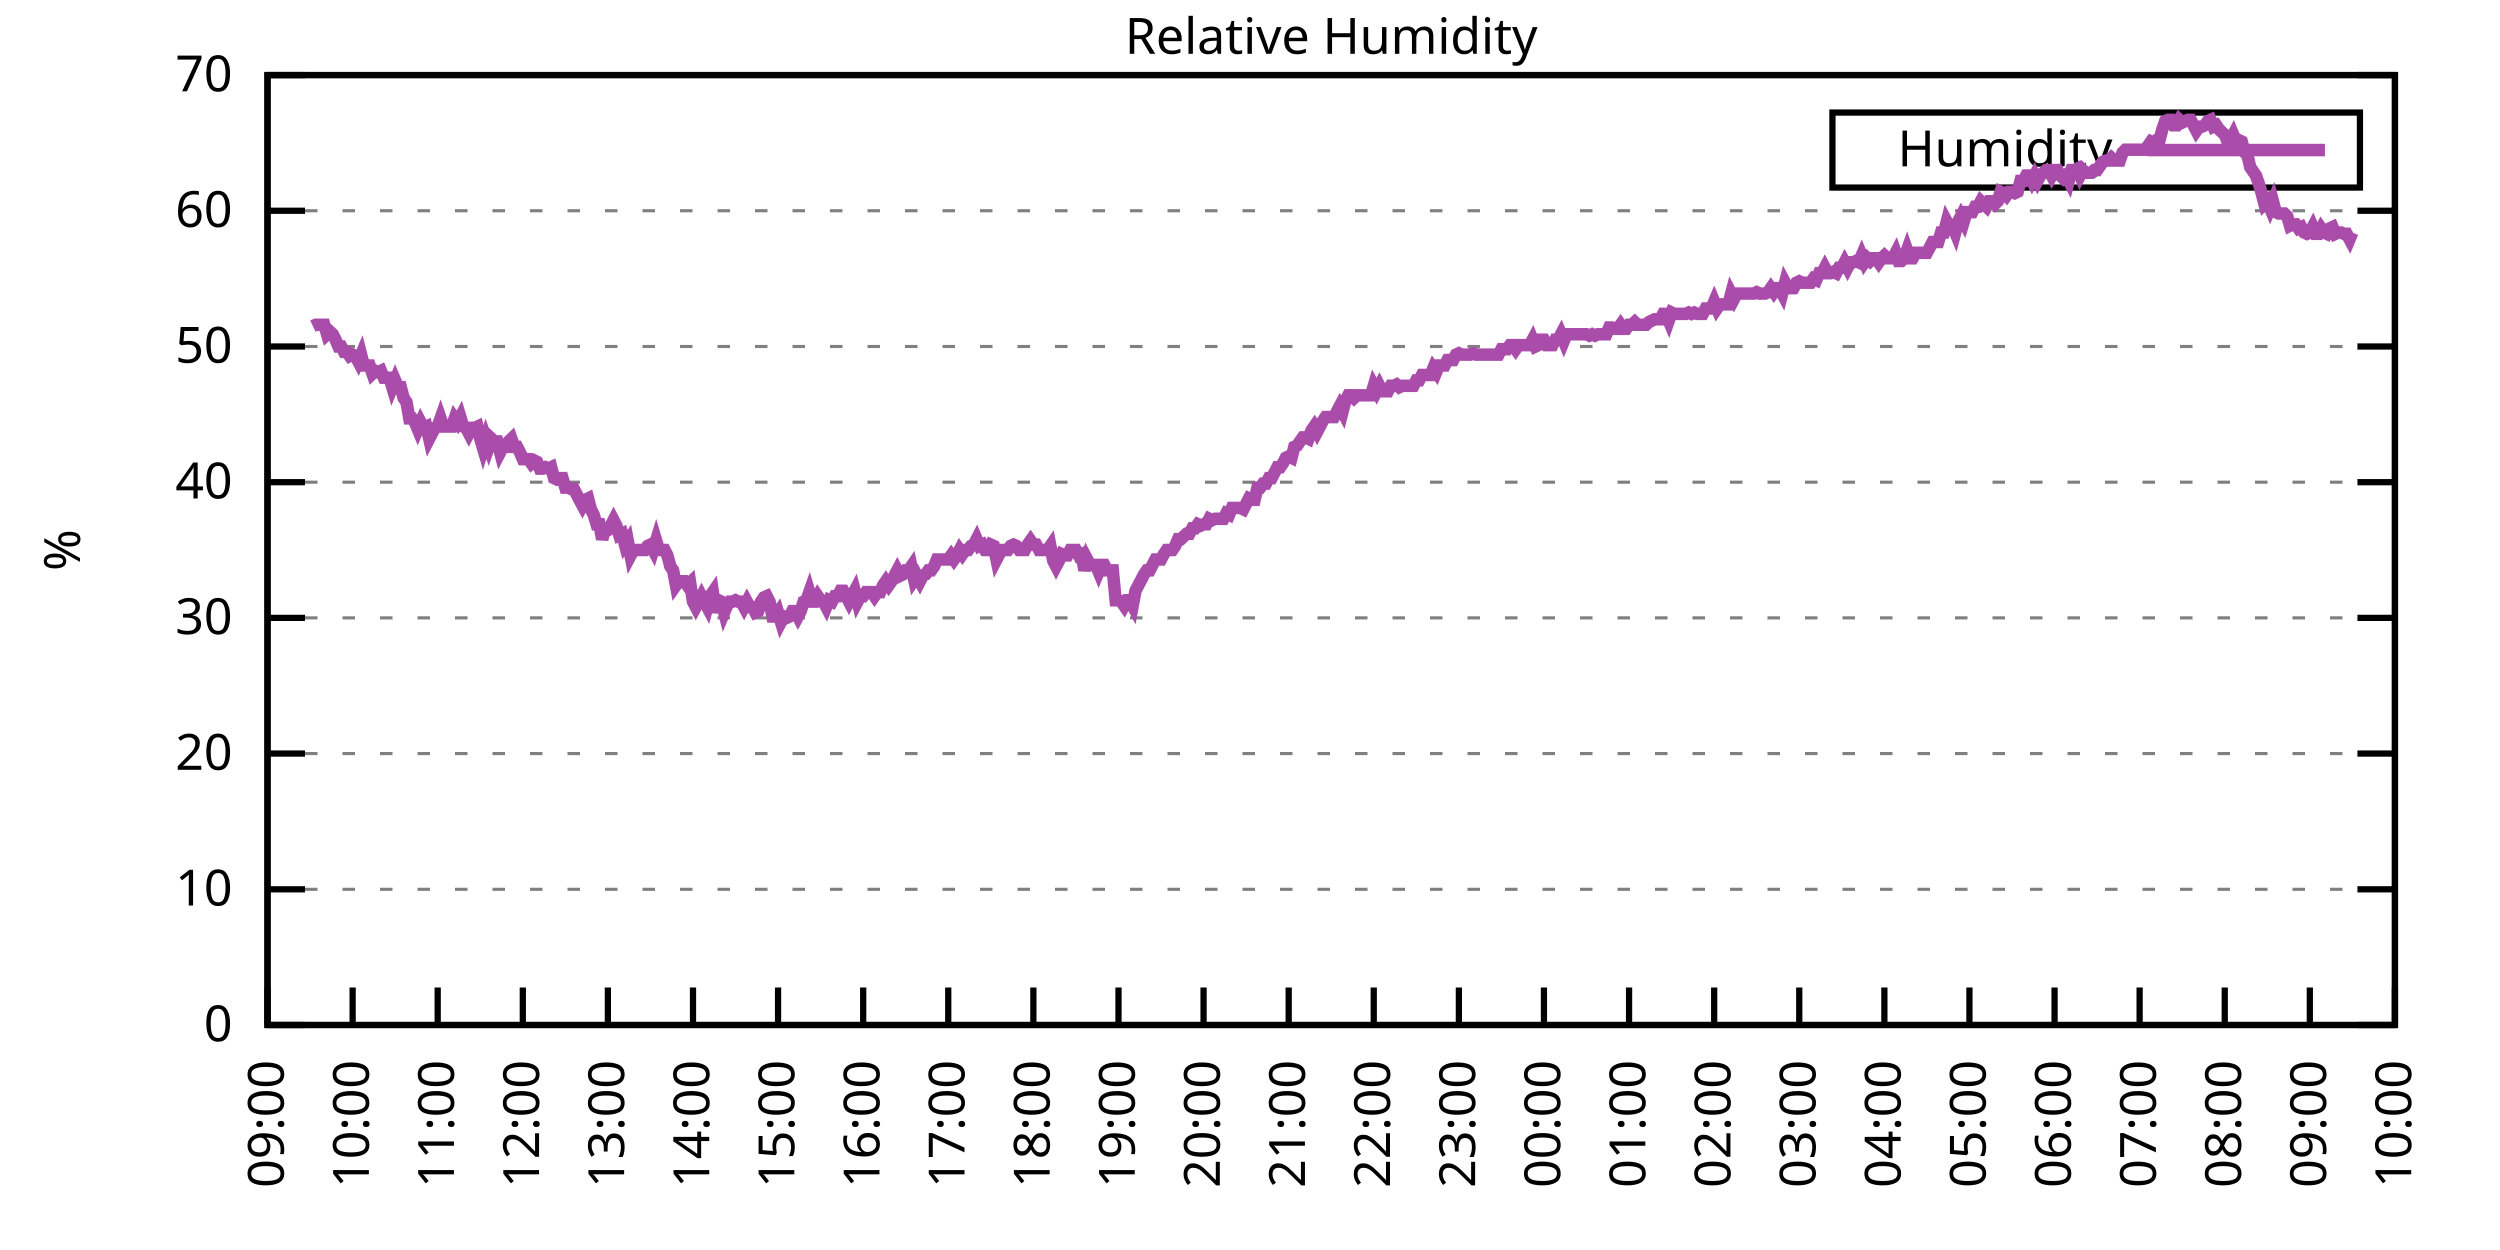
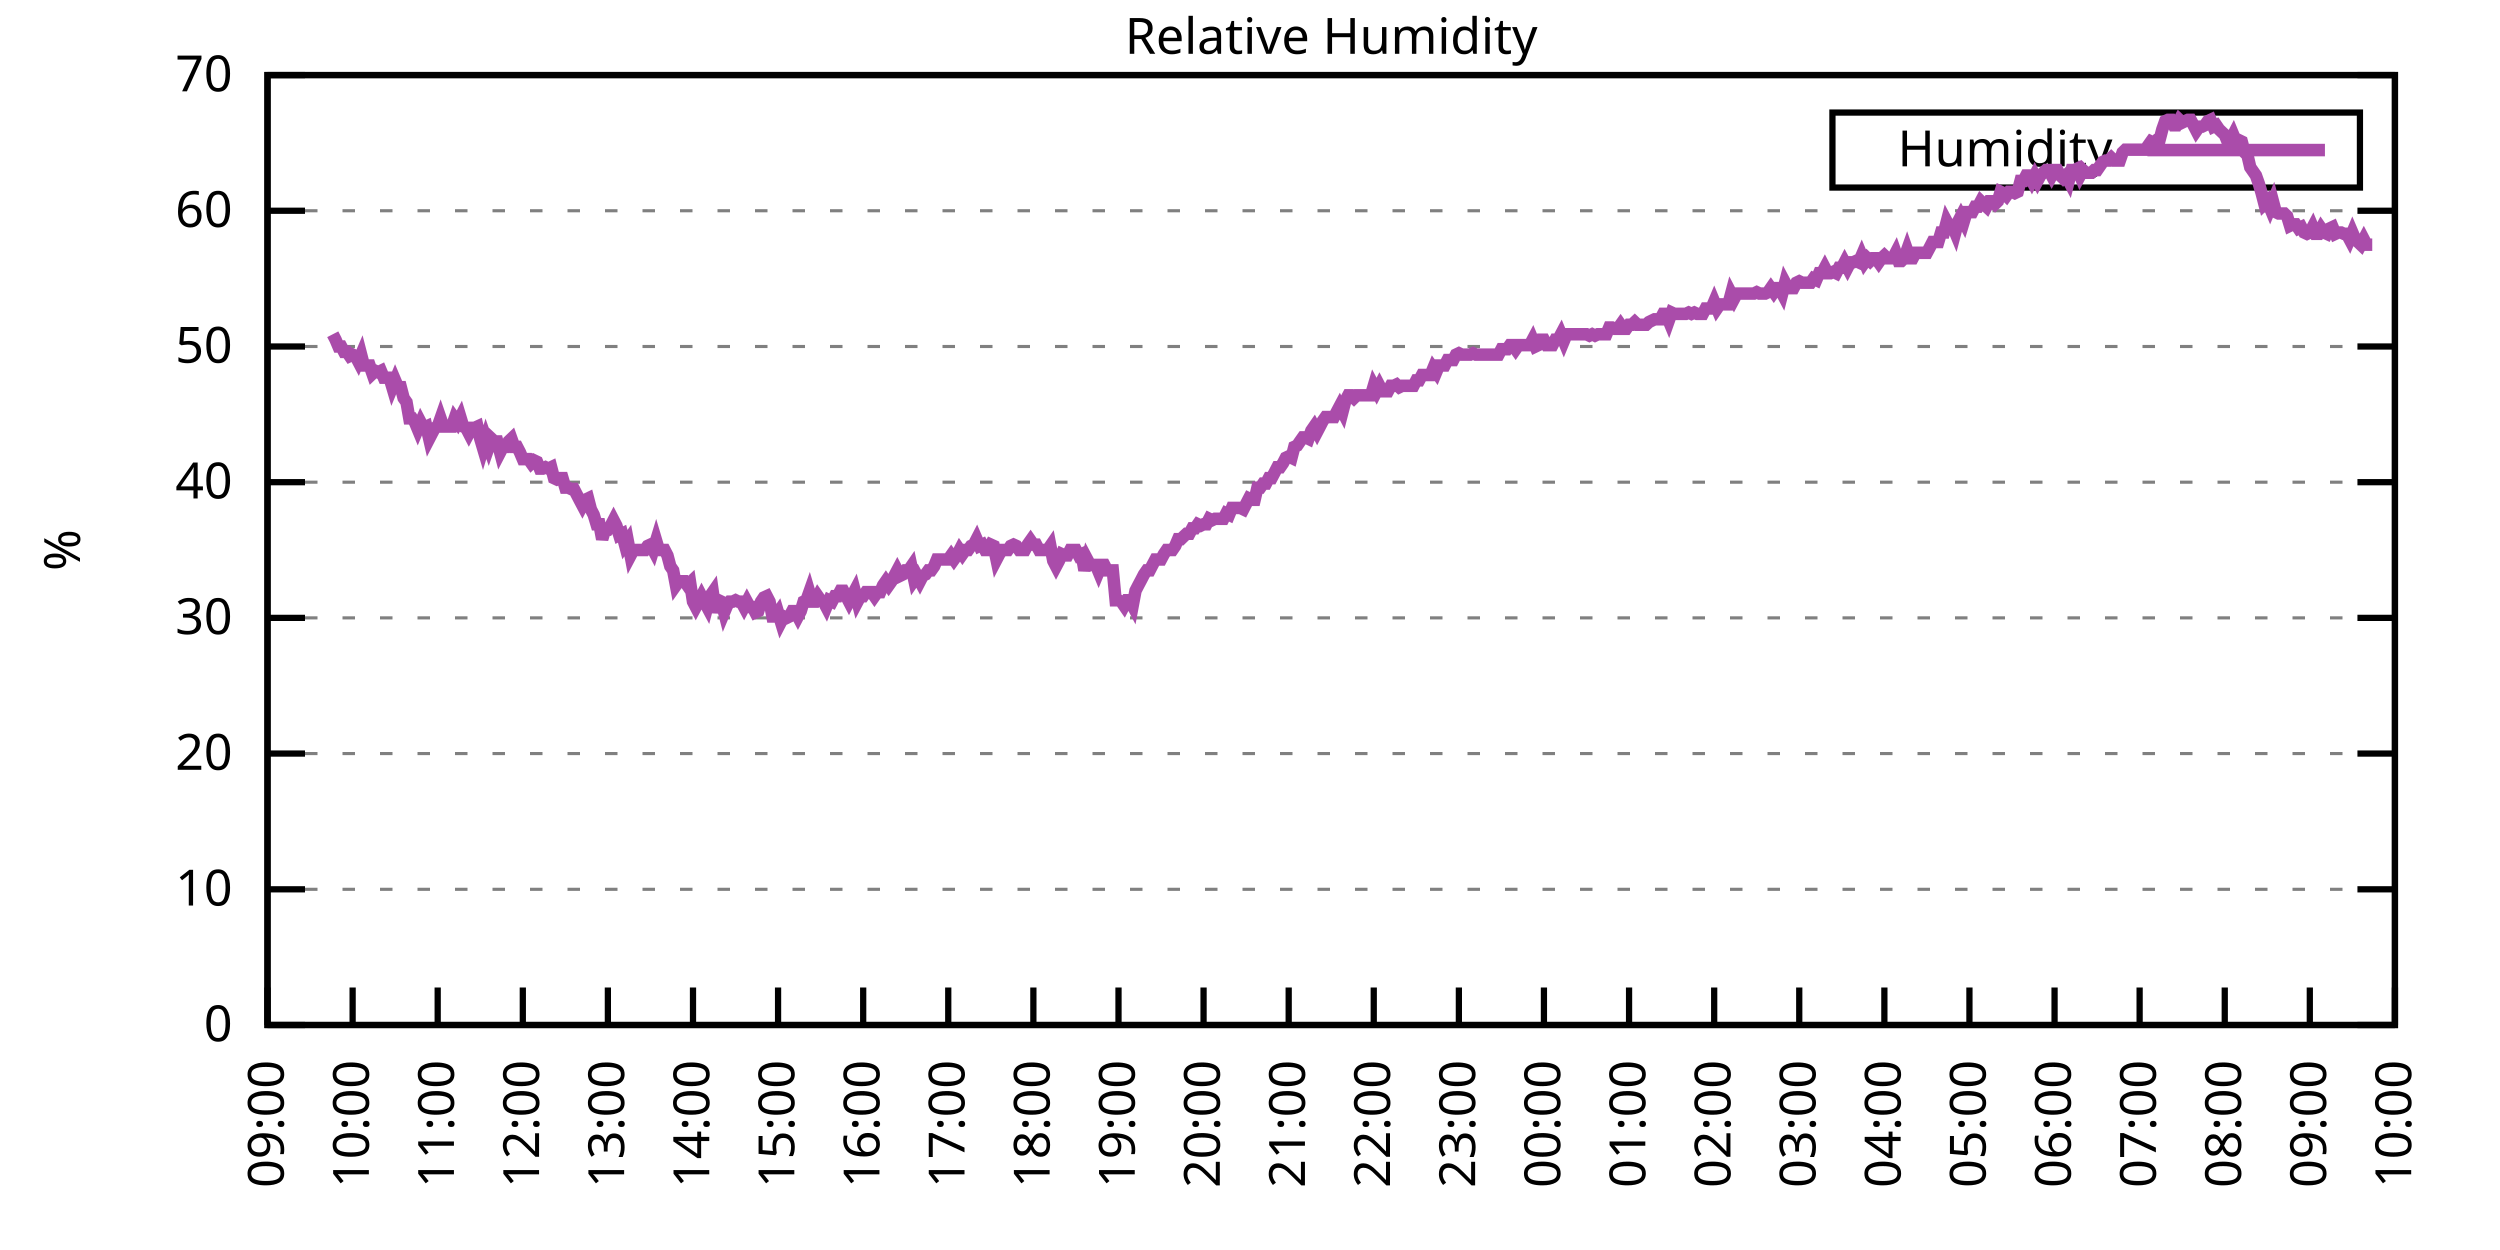
<svg xmlns="http://www.w3.org/2000/svg" xmlns:xlink="http://www.w3.org/1999/xlink" width="400" height="200" viewBox="0 0 400 200">
  <g id="gnuplot_canvas">
    <rect x="0" y="0" width="400" height="200" fill="none" />
    <defs>
      <circle id="gpDot" r="0.5" stroke-width="0.5" stroke="currentColor" />
      <path id="gpPt0" stroke-width="0.333" stroke="currentColor" d="M-1,0 h2 M0,-1 v2" />
      <path id="gpPt1" stroke-width="0.333" stroke="currentColor" d="M-1,-1 L1,1 M1,-1 L-1,1" />
      <path id="gpPt2" stroke-width="0.333" stroke="currentColor" d="M-1,0 L1,0 M0,-1 L0,1 M-1,-1 L1,1 M-1,1 L1,-1" />
      <rect id="gpPt3" stroke-width="0.333" stroke="currentColor" x="-1" y="-1" width="2" height="2" />
      <rect id="gpPt4" stroke-width="0.333" stroke="currentColor" fill="currentColor" x="-1" y="-1" width="2" height="2" />
      <circle id="gpPt5" stroke-width="0.333" stroke="currentColor" cx="0" cy="0" r="1" />
      <use xlink:href="#gpPt5" id="gpPt6" fill="currentColor" stroke="none" />
      <path id="gpPt7" stroke-width="0.333" stroke="currentColor" d="M0,-1.33 L-1.33,0.67 L1.33,0.67 z" />
      <use xlink:href="#gpPt7" id="gpPt8" fill="currentColor" stroke="none" />
      <use xlink:href="#gpPt7" id="gpPt9" stroke="currentColor" transform="rotate(180)" />
      <use xlink:href="#gpPt9" id="gpPt10" fill="currentColor" stroke="none" />
      <use xlink:href="#gpPt3" id="gpPt11" stroke="currentColor" transform="rotate(45)" />
      <use xlink:href="#gpPt11" id="gpPt12" fill="currentColor" stroke="none" />
      <path id="gpPt13" stroke-width="0.333" stroke="currentColor" d="M0,1.330 L1.265,0.411 L0.782,-1.067 L-0.782,-1.076 L-1.265,0.411 z" />
      <use xlink:href="#gpPt13" id="gpPt14" fill="currentColor" stroke="none" />
      <filter id="textbox" filterUnits="objectBoundingBox" x="0" y="0" height="1" width="1">
        <feFlood flood-color="white" flood-opacity="1" result="bgnd" />
        <feComposite in="SourceGraphic" in2="bgnd" operator="atop" />
      </filter>
      <filter id="greybox" filterUnits="objectBoundingBox" x="0" y="0" height="1" width="1">
        <feFlood flood-color="lightgrey" flood-opacity="1" result="grey" />
        <feComposite in="SourceGraphic" in2="grey" operator="atop" />
      </filter>
    </defs>
    <g fill="none" color="white" stroke="currentColor" stroke-width="1.00" stroke-linecap="butt" stroke-linejoin="miter">
</g>
    <g fill="none" color="black" stroke="currentColor" stroke-width="1.00" stroke-linecap="butt" stroke-linejoin="miter">
      <g stroke="none" shape-rendering="crispEdges">
        <polygon fill="rgb(255, 255, 255)" points="42.80,164.00 383.18,164.00 383.18,12.02 42.80,12.02 " />
      </g>
    </g>
    <g fill="none" color="black" stroke="currentColor" stroke-width="1.00" stroke-linecap="butt" stroke-linejoin="miter">
</g>
    <g fill="none" color="black" stroke="black" stroke-width="0.50" stroke-linecap="butt" stroke-linejoin="miter">
</g>
    <g fill="none" color="gray" stroke="currentColor" stroke-width="0.50" stroke-linecap="butt" stroke-linejoin="miter">
      <path stroke="gray" stroke-dasharray="2,4" class="gridline" d="M42.80,164.00 L383.19,164.00  " />
    </g>
    <g fill="none" color="gray" stroke="gray" stroke-width="1.00" stroke-linecap="butt" stroke-linejoin="miter">
</g>
    <g fill="none" color="black" stroke="currentColor" stroke-width="1.00" stroke-linecap="butt" stroke-linejoin="miter">
      <path stroke="black" d="M42.80,164.00 L48.80,164.00 M383.19,164.00 L377.19,164.00  " />
      <g transform="translate(37.20,166.60)" stroke="none" fill="black" font-family="Sans" font-size="8.00" text-anchor="end">
        <text>
          <tspan font-family="Sans"> 0</tspan>
        </text>
      </g>
    </g>
    <g fill="none" color="black" stroke="currentColor" stroke-width="1.00" stroke-linecap="butt" stroke-linejoin="miter">
</g>
    <g fill="none" color="black" stroke="black" stroke-width="0.50" stroke-linecap="butt" stroke-linejoin="miter">
</g>
    <g fill="none" color="gray" stroke="currentColor" stroke-width="0.50" stroke-linecap="butt" stroke-linejoin="miter">
      <path stroke="gray" stroke-dasharray="2,4" class="gridline" d="M42.80,142.29 L383.19,142.29  " />
    </g>
    <g fill="none" color="gray" stroke="gray" stroke-width="1.00" stroke-linecap="butt" stroke-linejoin="miter">
</g>
    <g fill="none" color="black" stroke="currentColor" stroke-width="1.00" stroke-linecap="butt" stroke-linejoin="miter">
      <path stroke="black" d="M42.80,142.29 L48.80,142.29 M383.19,142.29 L377.19,142.29  " />
      <g transform="translate(37.20,144.89)" stroke="none" fill="black" font-family="Sans" font-size="8.00" text-anchor="end">
        <text>
          <tspan font-family="Sans"> 10</tspan>
        </text>
      </g>
    </g>
    <g fill="none" color="black" stroke="currentColor" stroke-width="1.00" stroke-linecap="butt" stroke-linejoin="miter">
</g>
    <g fill="none" color="black" stroke="black" stroke-width="0.50" stroke-linecap="butt" stroke-linejoin="miter">
</g>
    <g fill="none" color="gray" stroke="currentColor" stroke-width="0.50" stroke-linecap="butt" stroke-linejoin="miter">
      <path stroke="gray" stroke-dasharray="2,4" class="gridline" d="M42.80,120.57 L383.19,120.57  " />
    </g>
    <g fill="none" color="gray" stroke="gray" stroke-width="1.00" stroke-linecap="butt" stroke-linejoin="miter">
</g>
    <g fill="none" color="black" stroke="currentColor" stroke-width="1.00" stroke-linecap="butt" stroke-linejoin="miter">
      <path stroke="black" d="M42.80,120.57 L48.80,120.57 M383.19,120.57 L377.19,120.57  " />
      <g transform="translate(37.20,123.17)" stroke="none" fill="black" font-family="Sans" font-size="8.00" text-anchor="end">
        <text>
          <tspan font-family="Sans"> 20</tspan>
        </text>
      </g>
    </g>
    <g fill="none" color="black" stroke="currentColor" stroke-width="1.00" stroke-linecap="butt" stroke-linejoin="miter">
</g>
    <g fill="none" color="black" stroke="black" stroke-width="0.50" stroke-linecap="butt" stroke-linejoin="miter">
</g>
    <g fill="none" color="gray" stroke="currentColor" stroke-width="0.50" stroke-linecap="butt" stroke-linejoin="miter">
      <path stroke="gray" stroke-dasharray="2,4" class="gridline" d="M42.80,98.86 L383.19,98.86  " />
    </g>
    <g fill="none" color="gray" stroke="gray" stroke-width="1.00" stroke-linecap="butt" stroke-linejoin="miter">
</g>
    <g fill="none" color="black" stroke="currentColor" stroke-width="1.00" stroke-linecap="butt" stroke-linejoin="miter">
      <path stroke="black" d="M42.80,98.86 L48.80,98.86 M383.19,98.86 L377.19,98.86  " />
      <g transform="translate(37.20,101.46)" stroke="none" fill="black" font-family="Sans" font-size="8.00" text-anchor="end">
        <text>
          <tspan font-family="Sans"> 30</tspan>
        </text>
      </g>
    </g>
    <g fill="none" color="black" stroke="currentColor" stroke-width="1.00" stroke-linecap="butt" stroke-linejoin="miter">
</g>
    <g fill="none" color="black" stroke="black" stroke-width="0.50" stroke-linecap="butt" stroke-linejoin="miter">
</g>
    <g fill="none" color="gray" stroke="currentColor" stroke-width="0.50" stroke-linecap="butt" stroke-linejoin="miter">
      <path stroke="gray" stroke-dasharray="2,4" class="gridline" d="M42.80,77.15 L383.19,77.15  " />
    </g>
    <g fill="none" color="gray" stroke="gray" stroke-width="1.00" stroke-linecap="butt" stroke-linejoin="miter">
</g>
    <g fill="none" color="black" stroke="currentColor" stroke-width="1.00" stroke-linecap="butt" stroke-linejoin="miter">
      <path stroke="black" d="M42.80,77.15 L48.80,77.15 M383.19,77.15 L377.19,77.15  " />
      <g transform="translate(37.20,79.75)" stroke="none" fill="black" font-family="Sans" font-size="8.00" text-anchor="end">
        <text>
          <tspan font-family="Sans"> 40</tspan>
        </text>
      </g>
    </g>
    <g fill="none" color="black" stroke="currentColor" stroke-width="1.00" stroke-linecap="butt" stroke-linejoin="miter">
</g>
    <g fill="none" color="black" stroke="black" stroke-width="0.50" stroke-linecap="butt" stroke-linejoin="miter">
</g>
    <g fill="none" color="gray" stroke="currentColor" stroke-width="0.50" stroke-linecap="butt" stroke-linejoin="miter">
      <path stroke="gray" stroke-dasharray="2,4" class="gridline" d="M42.80,55.44 L383.19,55.44  " />
    </g>
    <g fill="none" color="gray" stroke="gray" stroke-width="1.00" stroke-linecap="butt" stroke-linejoin="miter">
</g>
    <g fill="none" color="black" stroke="currentColor" stroke-width="1.00" stroke-linecap="butt" stroke-linejoin="miter">
      <path stroke="black" d="M42.80,55.44 L48.80,55.44 M383.19,55.44 L377.19,55.44  " />
      <g transform="translate(37.20,58.04)" stroke="none" fill="black" font-family="Sans" font-size="8.00" text-anchor="end">
        <text>
          <tspan font-family="Sans"> 50</tspan>
        </text>
      </g>
    </g>
    <g fill="none" color="black" stroke="currentColor" stroke-width="1.00" stroke-linecap="butt" stroke-linejoin="miter">
</g>
    <g fill="none" color="black" stroke="black" stroke-width="0.50" stroke-linecap="butt" stroke-linejoin="miter">
</g>
    <g fill="none" color="gray" stroke="currentColor" stroke-width="0.50" stroke-linecap="butt" stroke-linejoin="miter">
      <path stroke="gray" stroke-dasharray="2,4" class="gridline" d="M42.80,33.72 L383.19,33.72  " />
    </g>
    <g fill="none" color="gray" stroke="gray" stroke-width="1.00" stroke-linecap="butt" stroke-linejoin="miter">
</g>
    <g fill="none" color="black" stroke="currentColor" stroke-width="1.00" stroke-linecap="butt" stroke-linejoin="miter">
      <path stroke="black" d="M42.80,33.72 L48.80,33.72 M383.19,33.72 L377.19,33.72  " />
      <g transform="translate(37.20,36.32)" stroke="none" fill="black" font-family="Sans" font-size="8.00" text-anchor="end">
        <text>
          <tspan font-family="Sans"> 60</tspan>
        </text>
      </g>
    </g>
    <g fill="none" color="black" stroke="currentColor" stroke-width="1.00" stroke-linecap="butt" stroke-linejoin="miter">
</g>
    <g fill="none" color="black" stroke="black" stroke-width="0.50" stroke-linecap="butt" stroke-linejoin="miter">
</g>
    <g fill="none" color="gray" stroke="currentColor" stroke-width="0.50" stroke-linecap="butt" stroke-linejoin="miter">
      <path stroke="gray" stroke-dasharray="2,4" class="gridline" d="M42.80,12.01 L383.19,12.01  " />
    </g>
    <g fill="none" color="gray" stroke="gray" stroke-width="1.00" stroke-linecap="butt" stroke-linejoin="miter">
</g>
    <g fill="none" color="black" stroke="currentColor" stroke-width="1.00" stroke-linecap="butt" stroke-linejoin="miter">
      <path stroke="black" d="M42.80,12.01 L48.80,12.01 M383.19,12.01 L377.19,12.01  " />
      <g transform="translate(37.20,14.61)" stroke="none" fill="black" font-family="Sans" font-size="8.00" text-anchor="end">
        <text>
          <tspan font-family="Sans"> 70</tspan>
        </text>
      </g>
    </g>
    <g fill="none" color="black" stroke="currentColor" stroke-width="1.00" stroke-linecap="butt" stroke-linejoin="miter">
      <path stroke="black" d="M42.80,164.00 L42.80,158.00  " />
      <g transform="translate(45.40,169.60) rotate(270.00)" stroke="none" fill="black" font-family="Sans" font-size="8.00" text-anchor="end">
        <text>
          <tspan font-family="Sans">09:00</tspan>
        </text>
      </g>
    </g>
    <g fill="none" color="black" stroke="currentColor" stroke-width="1.00" stroke-linecap="butt" stroke-linejoin="miter">
      <path stroke="black" d="M56.42,164.00 L56.42,158.00  " />
      <g transform="translate(59.02,169.60) rotate(270.00)" stroke="none" fill="black" font-family="Sans" font-size="8.00" text-anchor="end">
        <text>
          <tspan font-family="Sans">10:00</tspan>
        </text>
      </g>
    </g>
    <g fill="none" color="black" stroke="currentColor" stroke-width="1.00" stroke-linecap="butt" stroke-linejoin="miter">
      <path stroke="black" d="M70.03,164.00 L70.03,158.00  " />
      <g transform="translate(72.63,169.60) rotate(270.00)" stroke="none" fill="black" font-family="Sans" font-size="8.00" text-anchor="end">
        <text>
          <tspan font-family="Sans">11:00</tspan>
        </text>
      </g>
    </g>
    <g fill="none" color="black" stroke="currentColor" stroke-width="1.00" stroke-linecap="butt" stroke-linejoin="miter">
      <path stroke="black" d="M83.65,164.00 L83.65,158.00  " />
      <g transform="translate(86.25,169.60) rotate(270.00)" stroke="none" fill="black" font-family="Sans" font-size="8.00" text-anchor="end">
        <text>
          <tspan font-family="Sans">12:00</tspan>
        </text>
      </g>
    </g>
    <g fill="none" color="black" stroke="currentColor" stroke-width="1.00" stroke-linecap="butt" stroke-linejoin="miter">
      <path stroke="black" d="M97.26,164.00 L97.26,158.00  " />
      <g transform="translate(99.86,169.60) rotate(270.00)" stroke="none" fill="black" font-family="Sans" font-size="8.00" text-anchor="end">
        <text>
          <tspan font-family="Sans">13:00</tspan>
        </text>
      </g>
    </g>
    <g fill="none" color="black" stroke="currentColor" stroke-width="1.00" stroke-linecap="butt" stroke-linejoin="miter">
      <path stroke="black" d="M110.88,164.00 L110.88,158.00  " />
      <g transform="translate(113.48,169.60) rotate(270.00)" stroke="none" fill="black" font-family="Sans" font-size="8.00" text-anchor="end">
        <text>
          <tspan font-family="Sans">14:00</tspan>
        </text>
      </g>
    </g>
    <g fill="none" color="black" stroke="currentColor" stroke-width="1.00" stroke-linecap="butt" stroke-linejoin="miter">
      <path stroke="black" d="M124.49,164.00 L124.49,158.00  " />
      <g transform="translate(127.09,169.60) rotate(270.00)" stroke="none" fill="black" font-family="Sans" font-size="8.00" text-anchor="end">
        <text>
          <tspan font-family="Sans">15:00</tspan>
        </text>
      </g>
    </g>
    <g fill="none" color="black" stroke="currentColor" stroke-width="1.00" stroke-linecap="butt" stroke-linejoin="miter">
      <path stroke="black" d="M138.11,164.00 L138.11,158.00  " />
      <g transform="translate(140.71,169.60) rotate(270.00)" stroke="none" fill="black" font-family="Sans" font-size="8.00" text-anchor="end">
        <text>
          <tspan font-family="Sans">16:00</tspan>
        </text>
      </g>
    </g>
    <g fill="none" color="black" stroke="currentColor" stroke-width="1.00" stroke-linecap="butt" stroke-linejoin="miter">
      <path stroke="black" d="M151.72,164.00 L151.72,158.00  " />
      <g transform="translate(154.32,169.60) rotate(270.00)" stroke="none" fill="black" font-family="Sans" font-size="8.00" text-anchor="end">
        <text>
          <tspan font-family="Sans">17:00</tspan>
        </text>
      </g>
    </g>
    <g fill="none" color="black" stroke="currentColor" stroke-width="1.00" stroke-linecap="butt" stroke-linejoin="miter">
      <path stroke="black" d="M165.34,164.00 L165.34,158.00  " />
      <g transform="translate(167.94,169.60) rotate(270.00)" stroke="none" fill="black" font-family="Sans" font-size="8.00" text-anchor="end">
        <text>
          <tspan font-family="Sans">18:00</tspan>
        </text>
      </g>
    </g>
    <g fill="none" color="black" stroke="currentColor" stroke-width="1.00" stroke-linecap="butt" stroke-linejoin="miter">
      <path stroke="black" d="M178.96,164.00 L178.96,158.00  " />
      <g transform="translate(181.56,169.60) rotate(270.00)" stroke="none" fill="black" font-family="Sans" font-size="8.00" text-anchor="end">
        <text>
          <tspan font-family="Sans">19:00</tspan>
        </text>
      </g>
    </g>
    <g fill="none" color="black" stroke="currentColor" stroke-width="1.00" stroke-linecap="butt" stroke-linejoin="miter">
      <path stroke="black" d="M192.57,164.00 L192.57,158.00  " />
      <g transform="translate(195.17,169.60) rotate(270.00)" stroke="none" fill="black" font-family="Sans" font-size="8.00" text-anchor="end">
        <text>
          <tspan font-family="Sans">20:00</tspan>
        </text>
      </g>
    </g>
    <g fill="none" color="black" stroke="currentColor" stroke-width="1.00" stroke-linecap="butt" stroke-linejoin="miter">
      <path stroke="black" d="M206.19,164.00 L206.19,158.00  " />
      <g transform="translate(208.79,169.60) rotate(270.00)" stroke="none" fill="black" font-family="Sans" font-size="8.00" text-anchor="end">
        <text>
          <tspan font-family="Sans">21:00</tspan>
        </text>
      </g>
    </g>
    <g fill="none" color="black" stroke="currentColor" stroke-width="1.00" stroke-linecap="butt" stroke-linejoin="miter">
      <path stroke="black" d="M219.80,164.00 L219.80,158.00  " />
      <g transform="translate(222.40,169.60) rotate(270.00)" stroke="none" fill="black" font-family="Sans" font-size="8.00" text-anchor="end">
        <text>
          <tspan font-family="Sans">22:00</tspan>
        </text>
      </g>
    </g>
    <g fill="none" color="black" stroke="currentColor" stroke-width="1.00" stroke-linecap="butt" stroke-linejoin="miter">
      <path stroke="black" d="M233.42,164.00 L233.42,158.00  " />
      <g transform="translate(236.02,169.60) rotate(270.00)" stroke="none" fill="black" font-family="Sans" font-size="8.00" text-anchor="end">
        <text>
          <tspan font-family="Sans">23:00</tspan>
        </text>
      </g>
    </g>
    <g fill="none" color="black" stroke="currentColor" stroke-width="1.00" stroke-linecap="butt" stroke-linejoin="miter">
      <path stroke="black" d="M247.03,164.00 L247.03,158.00  " />
      <g transform="translate(249.63,169.60) rotate(270.00)" stroke="none" fill="black" font-family="Sans" font-size="8.00" text-anchor="end">
        <text>
          <tspan font-family="Sans">00:00</tspan>
        </text>
      </g>
    </g>
    <g fill="none" color="black" stroke="currentColor" stroke-width="1.00" stroke-linecap="butt" stroke-linejoin="miter">
      <path stroke="black" d="M260.65,164.00 L260.65,158.00  " />
      <g transform="translate(263.25,169.60) rotate(270.00)" stroke="none" fill="black" font-family="Sans" font-size="8.00" text-anchor="end">
        <text>
          <tspan font-family="Sans">01:00</tspan>
        </text>
      </g>
    </g>
    <g fill="none" color="black" stroke="currentColor" stroke-width="1.00" stroke-linecap="butt" stroke-linejoin="miter">
      <path stroke="black" d="M274.27,164.00 L274.27,158.00  " />
      <g transform="translate(276.87,169.60) rotate(270.00)" stroke="none" fill="black" font-family="Sans" font-size="8.00" text-anchor="end">
        <text>
          <tspan font-family="Sans">02:00</tspan>
        </text>
      </g>
    </g>
    <g fill="none" color="black" stroke="currentColor" stroke-width="1.00" stroke-linecap="butt" stroke-linejoin="miter">
      <path stroke="black" d="M287.88,164.00 L287.88,158.00  " />
      <g transform="translate(290.48,169.60) rotate(270.00)" stroke="none" fill="black" font-family="Sans" font-size="8.00" text-anchor="end">
        <text>
          <tspan font-family="Sans">03:00</tspan>
        </text>
      </g>
    </g>
    <g fill="none" color="black" stroke="currentColor" stroke-width="1.00" stroke-linecap="butt" stroke-linejoin="miter">
      <path stroke="black" d="M301.50,164.00 L301.50,158.00  " />
      <g transform="translate(304.10,169.60) rotate(270.00)" stroke="none" fill="black" font-family="Sans" font-size="8.00" text-anchor="end">
        <text>
          <tspan font-family="Sans">04:00</tspan>
        </text>
      </g>
    </g>
    <g fill="none" color="black" stroke="currentColor" stroke-width="1.00" stroke-linecap="butt" stroke-linejoin="miter">
      <path stroke="black" d="M315.11,164.00 L315.11,158.00  " />
      <g transform="translate(317.71,169.60) rotate(270.00)" stroke="none" fill="black" font-family="Sans" font-size="8.00" text-anchor="end">
        <text>
          <tspan font-family="Sans">05:00</tspan>
        </text>
      </g>
    </g>
    <g fill="none" color="black" stroke="currentColor" stroke-width="1.00" stroke-linecap="butt" stroke-linejoin="miter">
      <path stroke="black" d="M328.73,164.00 L328.73,158.00  " />
      <g transform="translate(331.33,169.60) rotate(270.00)" stroke="none" fill="black" font-family="Sans" font-size="8.00" text-anchor="end">
        <text>
          <tspan font-family="Sans">06:00</tspan>
        </text>
      </g>
    </g>
    <g fill="none" color="black" stroke="currentColor" stroke-width="1.00" stroke-linecap="butt" stroke-linejoin="miter">
      <path stroke="black" d="M342.34,164.00 L342.34,158.00  " />
      <g transform="translate(344.94,169.60) rotate(270.00)" stroke="none" fill="black" font-family="Sans" font-size="8.00" text-anchor="end">
        <text>
          <tspan font-family="Sans">07:00</tspan>
        </text>
      </g>
    </g>
    <g fill="none" color="black" stroke="currentColor" stroke-width="1.00" stroke-linecap="butt" stroke-linejoin="miter">
      <path stroke="black" d="M355.96,164.00 L355.96,158.00  " />
      <g transform="translate(358.56,169.60) rotate(270.00)" stroke="none" fill="black" font-family="Sans" font-size="8.00" text-anchor="end">
        <text>
          <tspan font-family="Sans">08:00</tspan>
        </text>
      </g>
    </g>
    <g fill="none" color="black" stroke="currentColor" stroke-width="1.00" stroke-linecap="butt" stroke-linejoin="miter">
      <path stroke="black" d="M369.57,164.00 L369.57,158.00  " />
      <g transform="translate(372.17,169.60) rotate(270.00)" stroke="none" fill="black" font-family="Sans" font-size="8.00" text-anchor="end">
        <text>
          <tspan font-family="Sans">09:00</tspan>
        </text>
      </g>
    </g>
    <g fill="none" color="black" stroke="currentColor" stroke-width="1.00" stroke-linecap="butt" stroke-linejoin="miter">
      <path stroke="black" d="M383.19,164.00 L383.19,158.00  " />
      <g transform="translate(385.79,169.60) rotate(270.00)" stroke="none" fill="black" font-family="Sans" font-size="8.00" text-anchor="end">
        <text>
          <tspan font-family="Sans">10:00</tspan>
        </text>
      </g>
    </g>
    <g fill="none" color="black" stroke="currentColor" stroke-width="1.00" stroke-linecap="butt" stroke-linejoin="miter">
</g>
    <g fill="none" color="black" stroke="currentColor" stroke-width="1.00" stroke-linecap="butt" stroke-linejoin="miter">
      <path stroke="black" d="M42.80,12.01 L42.80,164.00 L383.19,164.00 L383.19,12.01 L42.80,12.01 Z  " />
    </g>
    <g fill="none" color="black" stroke="currentColor" stroke-width="1.00" stroke-linecap="butt" stroke-linejoin="miter">
</g>
    <g fill="none" color="black" stroke="currentColor" stroke-width="1.00" stroke-linecap="butt" stroke-linejoin="miter">
      <path stroke="black" d="M293.19,30.01 L293.19,18.01 L377.59,18.01 L377.59,30.01 L293.19,30.01 Z  " />
    </g>
    <g id="Relative_Humidity_plot_1">
      <g fill="none" color="white" stroke="black" stroke-width="2.00" stroke-linecap="butt" stroke-linejoin="miter">
</g>
      <g fill="none" color="black" stroke="currentColor" stroke-width="2.00" stroke-linecap="butt" stroke-linejoin="miter">
        <g transform="translate(337.99,26.61)" stroke="none" fill="black" font-family="Sans" font-size="8.00" text-anchor="end">
          <text>
            <tspan font-family="Sans">Humidity</tspan>
          </text>
        </g>
      </g>
      <g fill="none" color="black" stroke="currentColor" stroke-width="2.00" stroke-linecap="butt" stroke-linejoin="miter">
-         <path stroke="rgb(170,  76, 170)" d="M343.59,24.01 L371.99,24.01 M50.06,52.18 L50.52,51.96 L50.97,51.96 L51.42,51.96 L51.88,51.96 L52.33,53.48   L52.78,53.05 L53.24,53.48 L53.69,54.35 L54.15,55.44 L54.60,55.44 L55.05,56.30 L55.51,56.30 L55.96,56.96   L56.42,56.74 L56.87,56.96 L57.32,57.82 L57.78,56.74 L58.23,58.48 L58.68,58.48 L59.14,58.48 L59.59,59.78   L60.05,59.34 L60.50,59.56 L60.95,59.34 L61.41,60.43 L61.86,60.43 L62.32,60.43 L62.77,61.95 L63.22,60.86   L63.68,61.95 L64.13,61.95 L64.58,63.69 L65.04,64.34 L65.49,66.94 L65.95,66.94 L66.40,67.59 L66.85,68.68   L67.31,67.59 L67.76,68.46 L68.22,68.25 L68.67,70.20 L69.12,69.33 L69.58,68.46 L70.03,68.25 L70.49,66.94   L70.94,68.25 L71.39,68.25 L71.85,68.25 L72.30,68.25 L72.75,66.94 L73.21,67.59 L73.66,66.73 L74.12,68.25   L74.57,68.46 L75.02,69.33 L75.48,68.46 L75.93,68.46 L76.39,68.25 L76.84,70.20 L77.29,71.72 L77.75,70.20   L78.20,71.50 L78.65,70.20 L79.11,70.63 L79.56,70.63 L80.02,72.37 L80.47,71.50 L80.92,71.50 L81.38,70.63   L81.83,70.20 L82.29,71.50 L82.74,71.50 L83.19,72.37 L83.65,73.46 L84.10,73.46 L84.55,73.46 L85.01,74.11   L85.46,73.67 L85.92,73.89 L86.37,74.98 L86.82,74.98 L87.28,74.76 L87.73,74.98 L88.19,74.76 L88.64,76.50   L89.09,76.71 L89.55,76.50 L90.00,76.50 L90.45,78.02 L90.91,78.02 L91.36,78.23 L91.82,78.23 L92.27,79.10   L92.72,79.97 L93.18,80.84 L93.63,79.97 L94.09,79.75 L94.54,81.49 L94.99,82.36 L95.45,83.88 L95.90,83.88   L96.35,86.27 L96.81,84.75 L97.26,84.75 L97.72,84.10 L98.17,83.23 L98.62,84.10 L99.08,85.62 L99.53,85.40   L99.99,87.14 L100.44,86.49 L100.89,88.87 L101.35,88.00 L101.80,88.00 L102.25,88.00 L102.71,88.00 L103.16,88.00   L103.62,87.35 L104.07,87.14 L104.52,88.00 L104.98,86.49 L105.43,88.00 L105.89,88.00 L106.34,88.00 L106.79,88.87   L107.25,90.61 L107.70,91.26 L108.15,93.65 L108.61,93.00 L109.06,93.00 L109.52,93.00 L109.97,93.65 L110.42,93.22   L110.88,96.26 L111.33,97.12 L111.79,96.26 L112.24,95.39 L112.69,96.26 L113.15,97.12 L113.60,95.39 L114.05,94.74   L114.51,97.99 L114.96,96.04 L115.42,96.26 L115.87,97.99 L116.32,96.91 L116.78,96.26 L117.23,96.26 L117.69,96.04   L118.14,96.26 L118.59,96.26 L119.05,97.12 L119.50,96.26 L119.96,97.12 L120.41,97.12 L120.86,97.99 L121.32,97.78   L121.77,96.26 L122.22,95.60 L122.68,95.39 L123.13,96.26 L123.59,98.64 L124.04,98.64 L124.49,97.99 L124.95,99.51   L125.40,98.64 L125.86,98.86 L126.31,98.64 L126.76,97.78 L127.22,97.78 L127.67,98.64 L128.12,97.78 L128.58,96.26   L129.03,96.04 L129.49,94.74 L129.94,96.26 L130.39,96.26 L130.85,95.39 L131.30,96.04 L131.76,96.26 L132.21,97.12   L132.66,96.04 L133.12,96.26 L133.57,95.39 L134.02,95.39 L134.48,94.52 L134.93,94.52 L135.39,95.39 L135.84,96.26   L136.29,95.39 L136.75,94.52 L137.20,96.26 L137.66,95.39 L138.11,95.39 L138.56,94.74 L139.02,94.74 L139.47,94.74   L139.92,95.39 L140.38,94.74 L140.83,94.74 L141.29,93.65 L141.74,93.00 L142.19,93.65 L142.65,93.00 L143.10,92.13   L143.56,91.26 L144.01,92.13 L144.46,91.91 L144.92,91.26 L145.37,91.26 L145.82,90.61 L146.28,92.78 L146.73,92.13   L147.19,93.00 L147.64,92.13 L148.09,91.91 L148.55,91.26 L149.00,91.26 L149.46,90.61 L149.91,89.52 L150.36,89.52   L150.82,89.52 L151.27,89.52 L151.72,89.52 L152.18,88.87 L152.63,89.52 L153.09,88.87 L153.54,88.00 L153.99,88.66   L154.45,88.00 L154.90,88.00 L155.36,87.35 L155.81,87.14 L156.26,86.27 L156.72,87.35 L157.17,87.14 L157.62,88.00   L158.08,88.00 L158.53,87.14 L158.99,87.35 L159.44,89.52 L159.89,88.66 L160.35,88.00 L160.80,88.00 L161.26,88.00   L161.71,87.35 L162.16,87.14 L162.62,87.35 L163.07,88.00 L163.52,88.00 L163.98,88.00 L164.43,87.14 L164.89,86.49   L165.34,87.14 L165.79,87.14 L166.25,88.00 L166.70,88.00 L167.16,88.00 L167.61,88.00 L168.06,87.35 L168.52,89.74   L168.97,90.61 L169.43,89.74 L169.88,88.66 L170.33,88.87 L170.79,88.87 L171.24,88.00 L171.69,88.00 L172.15,88.00   L172.60,88.87 L173.06,88.66 L173.51,91.26 L173.96,89.52 L174.42,90.39 L174.87,90.39 L175.33,90.39 L175.78,91.48   L176.23,90.39 L176.69,90.39 L177.14,91.26 L177.59,91.26 L178.05,91.26 L178.50,96.04 L178.96,96.04 L179.41,96.26   L179.86,96.91 L180.32,96.04 L180.77,96.04 L181.23,96.91 L181.68,94.52 L182.13,93.65 L182.59,92.78 L183.04,91.91   L183.49,91.26 L183.95,91.26 L184.40,90.39 L184.86,89.52 L185.31,89.52 L185.76,89.52 L186.22,88.66 L186.67,88.00   L187.13,88.00 L187.58,88.00 L188.03,87.35 L188.49,86.27 L188.94,86.27 L189.39,85.83 L189.85,85.40 L190.30,85.40   L190.76,84.53 L191.21,84.53 L191.66,83.88 L192.12,84.10 L192.57,83.88 L193.03,83.88 L193.48,83.01 L193.93,83.23   L194.39,83.01 L194.84,83.01 L195.29,83.01 L195.75,83.01 L196.20,82.14 L196.66,82.36 L197.11,81.27 L197.56,81.27   L198.02,81.27 L198.47,81.27 L198.93,81.49 L199.38,80.62 L199.83,79.75 L200.29,79.97 L200.74,79.97 L201.19,78.02   L201.65,78.02 L202.10,77.37 L202.56,77.37 L203.01,76.50 L203.46,76.50 L203.92,75.63 L204.37,74.76 L204.83,74.76   L205.28,74.11 L205.73,73.24 L206.19,73.02 L206.64,73.24 L207.09,71.50 L207.55,71.29 L208.00,70.63 L208.46,69.98   L208.91,69.98 L209.36,70.20 L209.82,68.90 L210.27,68.25 L210.73,69.11 L211.18,68.25 L211.63,67.38 L212.09,66.73   L212.54,66.73 L213.00,66.73 L213.45,66.73 L213.90,65.86 L214.36,64.99 L214.81,65.86 L215.26,64.12 L215.72,63.25   L216.17,63.25 L216.63,63.69 L217.08,63.25 L217.53,63.25 L217.99,63.25 L218.44,63.25 L218.90,63.25 L219.35,63.25   L219.80,61.73 L220.26,62.60 L220.71,61.73 L221.16,62.60 L221.62,62.60 L222.07,62.60 L222.53,61.73 L222.98,61.73   L223.43,61.52 L223.89,61.95 L224.34,61.73 L224.80,61.73 L225.25,61.73 L225.70,61.73 L226.16,61.73 L226.61,60.86   L227.06,60.86 L227.52,60.00 L227.97,60.00 L228.43,60.00 L228.88,60.00 L229.33,58.91 L229.79,59.56 L230.24,58.48   L230.70,58.48 L231.15,58.48 L231.60,57.61 L232.06,57.61 L232.51,57.61 L232.96,56.74 L233.42,56.52 L233.87,56.74   L234.33,56.74 L234.78,56.74 L235.23,56.74 L235.69,56.52 L236.14,56.74 L236.60,56.74 L237.05,56.74 L237.50,56.74   L237.96,56.74 L238.41,56.74 L238.86,56.74 L239.32,56.74 L239.77,56.74 L240.23,55.87 L240.68,55.87 L241.13,55.87   L241.59,55.22 L242.04,55.22 L242.50,55.87 L242.95,55.22 L243.40,55.22 L243.86,55.22 L244.31,55.22 L244.76,55.22   L245.22,54.35 L245.67,55.44 L246.13,55.22 L246.58,54.35 L247.03,54.35 L247.49,55.22 L247.94,55.22 L248.40,55.22   L248.85,54.35 L249.30,54.35 L249.76,53.48 L250.21,54.57 L250.66,53.48 L251.12,53.48 L251.57,53.48 L252.03,53.48   L252.48,53.48 L252.93,53.48 L253.39,53.48 L253.84,53.48 L254.30,53.70 L254.75,53.48 L255.20,53.70 L255.66,53.48   L256.11,53.48 L256.56,53.48 L257.02,53.48 L257.47,52.40 L257.93,52.40 L258.38,52.61 L258.83,52.61 L259.29,51.96   L259.74,52.61 L260.20,52.61 L260.65,51.96 L261.10,51.96 L261.56,51.53 L262.01,51.96 L262.47,51.96 L262.92,51.96   L263.37,51.96 L263.83,51.53 L264.28,51.31 L264.73,51.09 L265.19,51.09 L265.64,51.09 L266.10,50.22 L266.55,50.22   L267.00,51.31 L267.46,50.01 L267.91,50.22 L268.37,50.22 L268.82,50.22 L269.27,50.22 L269.73,50.22 L270.18,50.01   L270.63,50.22 L271.09,50.01 L271.54,50.22 L272.00,50.22 L272.45,50.22 L272.90,49.36 L273.36,49.36 L273.81,49.36   L274.27,48.27 L274.72,49.36 L275.17,48.70 L275.63,48.70 L276.08,48.70 L276.53,48.70 L276.99,46.97 L277.44,47.84   L277.90,46.97 L278.35,46.97 L278.80,46.97 L279.26,46.97 L279.71,46.97 L280.17,46.97 L280.62,46.97 L281.07,46.75   L281.53,46.97 L281.98,46.97 L282.43,46.97 L282.89,46.75 L283.34,46.10 L283.80,46.75 L284.25,46.10 L284.70,46.10   L285.16,46.97 L285.61,45.23 L286.07,46.10 L286.52,46.10 L286.97,46.10 L287.43,45.23 L287.88,45.01 L288.33,45.23   L288.79,45.23 L289.24,45.23 L289.70,45.23 L290.15,44.58 L290.60,44.80 L291.06,43.71 L291.51,43.71 L291.97,42.84   L292.42,43.71 L292.87,43.71 L293.33,43.49 L293.78,43.71 L294.23,42.84 L294.69,42.84 L295.14,41.97 L295.60,42.84   L296.05,41.97 L296.50,41.97 L296.96,41.76 L297.41,41.97 L297.87,40.89 L298.32,41.97 L298.77,41.32 L299.23,41.76   L299.68,41.32 L300.13,41.32 L300.59,41.97 L301.04,41.32 L301.50,40.89 L301.95,41.32 L302.40,41.32 L302.86,41.32   L303.31,40.45 L303.77,41.76 L304.22,41.76 L304.67,41.32 L305.13,40.02 L305.58,41.32 L306.03,41.32 L306.49,40.45   L306.94,40.45 L307.40,40.45 L307.85,40.45 L308.30,40.45 L308.76,39.59 L309.21,38.72 L309.67,38.72 L310.12,38.72   L310.57,37.20 L311.03,37.20 L311.48,35.46 L311.94,36.33 L312.39,36.11 L312.84,37.20 L313.30,35.46 L313.75,34.59   L314.20,35.46 L314.66,33.94 L315.11,33.94 L315.57,33.94 L316.02,33.07 L316.47,33.07 L316.93,32.20 L317.38,32.64   L317.84,33.07 L318.29,32.20 L318.74,32.20 L319.20,32.64 L319.65,32.20 L320.10,30.68 L320.56,30.90 L321.01,31.33   L321.47,30.68 L321.92,30.68 L322.37,30.90 L322.83,30.68 L323.28,28.95 L323.74,28.95 L324.19,28.08 L324.64,28.08   L325.10,28.95 L325.55,28.08 L326.00,28.95 L326.46,28.08 L326.91,27.64 L327.37,27.21 L327.82,27.21 L328.27,28.08   L328.73,27.21 L329.18,27.21 L329.64,28.08 L330.09,28.51 L330.54,28.08 L331.00,28.95 L331.45,27.21 L331.90,27.21   L332.36,26.99 L332.81,28.08 L333.27,27.21 L333.72,27.64 L334.17,27.64 L334.63,27.64 L335.08,27.21 L335.54,27.21   L335.99,26.56 L336.44,25.91 L336.90,25.69 L337.35,25.69 L337.80,25.25 L338.26,25.69 L338.71,25.69 L339.17,25.69   L339.62,24.39 L340.07,23.95 L340.53,23.95 L340.98,23.95 L341.44,23.95 L341.89,23.95 L342.34,23.95 L342.80,23.95   L343.25,23.95 L343.70,23.30 L344.16,22.65 L344.61,22.87 L345.07,22.43 L345.52,22.43 L345.97,20.70 L346.43,19.39   L346.88,19.18 L347.34,19.18 L347.79,20.04 L348.24,20.04 L348.70,19.18 L349.15,19.61 L349.60,19.39 L350.06,19.18   L350.51,19.18 L350.97,20.04 L351.42,20.91 L351.87,20.26 L352.33,20.26 L352.78,20.04 L353.24,19.39 L353.69,19.18   L354.14,20.26 L354.60,20.04 L355.05,20.70 L355.50,21.13 L355.96,21.56 L356.41,22.65 L356.87,22.43 L357.32,21.56   L357.77,22.65 L358.23,22.43 L358.68,22.65 L359.14,24.39 L359.59,24.82 L360.04,26.77 L360.50,27.43 L360.95,28.08   L361.41,29.38 L361.86,30.90 L362.31,32.64 L362.77,32.20 L363.22,33.29 L363.67,32.20 L364.13,33.94 L364.58,34.16   L365.04,34.16 L365.49,34.16 L365.94,34.59 L366.40,36.11 L366.85,35.89 L367.31,35.89 L367.76,36.55 L368.21,36.33   L368.67,37.20 L369.12,37.41 L369.57,37.20 L370.03,36.33 L370.48,37.41 L370.94,37.41 L371.39,36.55 L371.84,37.20   L372.30,37.41 L372.75,36.55 L373.21,36.33 L373.66,37.41 L374.11,37.20 L374.57,37.20 L375.02,37.41 L375.47,37.41   L375.93,38.28 L376.38,37.20  " />
+         <path stroke="rgb(170,  76, 170)" d="M343.59,24.01 L371.99,24.01 M53.24,53.48 L53.69,54.35 L54.15,55.44 L54.60,55.44 L55.05,56.30 L55.51,56.30   L55.96,56.96 L56.42,56.74 L56.87,56.96 L57.32,57.82 L57.78,56.74 L58.23,58.48 L58.68,58.48 L59.14,58.48   L59.59,59.78 L60.05,59.34 L60.50,59.56 L60.95,59.34 L61.41,60.43 L61.86,60.43 L62.32,60.43 L62.77,61.95   L63.22,60.86 L63.68,61.95 L64.13,61.95 L64.58,63.69 L65.04,64.34 L65.49,66.94 L65.95,66.94 L66.40,67.59   L66.85,68.68 L67.31,67.59 L67.76,68.46 L68.22,68.25 L68.67,70.20 L69.12,69.33 L69.58,68.46 L70.03,68.25   L70.49,66.94 L70.94,68.25 L71.39,68.25 L71.85,68.25 L72.30,68.25 L72.75,66.94 L73.21,67.59 L73.66,66.73   L74.12,68.25 L74.57,68.46 L75.02,69.33 L75.48,68.46 L75.93,68.46 L76.39,68.25 L76.84,70.20 L77.29,71.72   L77.75,70.20 L78.20,71.50 L78.65,70.20 L79.11,70.63 L79.56,70.63 L80.02,72.37 L80.47,71.50 L80.92,71.50   L81.38,70.63 L81.83,70.20 L82.29,71.50 L82.74,71.50 L83.19,72.37 L83.65,73.46 L84.10,73.46 L84.55,73.46   L85.01,74.11 L85.46,73.67 L85.92,73.89 L86.37,74.98 L86.82,74.98 L87.28,74.76 L87.73,74.98 L88.19,74.76   L88.64,76.50 L89.09,76.71 L89.55,76.50 L90.00,76.50 L90.45,78.02 L90.91,78.02 L91.36,78.23 L91.82,78.23   L92.27,79.10 L92.72,79.97 L93.18,80.84 L93.63,79.97 L94.09,79.75 L94.54,81.49 L94.99,82.36 L95.45,83.88   L95.90,83.88 L96.35,86.27 L96.81,84.75 L97.26,84.75 L97.72,84.10 L98.17,83.23 L98.62,84.10 L99.08,85.62   L99.53,85.40 L99.99,87.14 L100.44,86.49 L100.89,88.87 L101.35,88.00 L101.80,88.00 L102.25,88.00 L102.71,88.00   L103.16,88.00 L103.62,87.35 L104.07,87.14 L104.52,88.00 L104.98,86.49 L105.43,88.00 L105.89,88.00 L106.34,88.00   L106.79,88.87 L107.25,90.61 L107.70,91.26 L108.15,93.65 L108.61,93.00 L109.06,93.00 L109.52,93.00 L109.97,93.65   L110.42,93.22 L110.88,96.26 L111.33,97.12 L111.79,96.26 L112.24,95.39 L112.69,96.26 L113.15,97.12 L113.60,95.39   L114.05,94.74 L114.51,97.99 L114.96,96.04 L115.42,96.26 L115.87,97.99 L116.32,96.91 L116.78,96.26 L117.23,96.26   L117.69,96.04 L118.14,96.26 L118.59,96.26 L119.05,97.12 L119.50,96.26 L119.96,97.12 L120.41,97.12 L120.86,97.99   L121.32,97.78 L121.77,96.26 L122.22,95.60 L122.68,95.39 L123.13,96.26 L123.59,98.64 L124.04,98.64 L124.49,97.99   L124.95,99.51 L125.40,98.64 L125.86,98.86 L126.31,98.64 L126.76,97.78 L127.22,97.78 L127.67,98.64 L128.12,97.78   L128.58,96.26 L129.03,96.04 L129.49,94.74 L129.94,96.26 L130.39,96.26 L130.85,95.39 L131.30,96.04 L131.76,96.26   L132.21,97.12 L132.66,96.04 L133.12,96.26 L133.57,95.39 L134.02,95.39 L134.48,94.52 L134.93,94.52 L135.39,95.39   L135.84,96.26 L136.29,95.39 L136.75,94.52 L137.20,96.26 L137.66,95.39 L138.11,95.39 L138.56,94.74 L139.02,94.74   L139.47,94.74 L139.92,95.39 L140.38,94.74 L140.83,94.74 L141.29,93.65 L141.74,93.00 L142.19,93.65 L142.65,93.00   L143.10,92.13 L143.56,91.26 L144.01,92.13 L144.46,91.91 L144.92,91.26 L145.37,91.26 L145.82,90.61 L146.28,92.78   L146.73,92.13 L147.19,93.00 L147.64,92.13 L148.09,91.91 L148.55,91.26 L149.00,91.26 L149.46,90.61 L149.91,89.52   L150.36,89.52 L150.82,89.52 L151.27,89.52 L151.72,89.52 L152.18,88.87 L152.63,89.52 L153.09,88.87 L153.54,88.00   L153.99,88.66 L154.45,88.00 L154.90,88.00 L155.36,87.35 L155.81,87.14 L156.26,86.27 L156.72,87.35 L157.17,87.14   L157.62,88.00 L158.08,88.00 L158.53,87.14 L158.99,87.35 L159.44,89.52 L159.89,88.66 L160.35,88.00 L160.80,88.00   L161.26,88.00 L161.71,87.35 L162.16,87.14 L162.62,87.35 L163.07,88.00 L163.52,88.00 L163.98,88.00 L164.43,87.14   L164.89,86.49 L165.34,87.14 L165.79,87.14 L166.25,88.00 L166.70,88.00 L167.16,88.00 L167.61,88.00 L168.06,87.35   L168.52,89.74 L168.97,90.61 L169.43,89.74 L169.88,88.66 L170.33,88.87 L170.79,88.87 L171.24,88.00 L171.69,88.00   L172.15,88.00 L172.60,88.87 L173.06,88.66 L173.51,91.26 L173.96,89.52 L174.42,90.39 L174.87,90.39 L175.33,90.39   L175.78,91.48 L176.23,90.39 L176.69,90.39 L177.14,91.26 L177.59,91.26 L178.05,91.26 L178.50,96.04 L178.96,96.04   L179.41,96.26 L179.86,96.91 L180.32,96.04 L180.77,96.04 L181.23,96.91 L181.68,94.52 L182.13,93.65 L182.59,92.78   L183.04,91.91 L183.49,91.26 L183.95,91.26 L184.40,90.39 L184.86,89.52 L185.31,89.52 L185.76,89.52 L186.22,88.66   L186.67,88.00 L187.13,88.00 L187.58,88.00 L188.03,87.35 L188.49,86.27 L188.94,86.27 L189.39,85.83 L189.85,85.40   L190.30,85.40 L190.76,84.53 L191.21,84.53 L191.66,83.88 L192.12,84.10 L192.57,83.88 L193.03,83.88 L193.48,83.01   L193.93,83.23 L194.39,83.01 L194.84,83.01 L195.29,83.01 L195.75,83.01 L196.20,82.14 L196.66,82.36 L197.11,81.27   L197.56,81.27 L198.02,81.27 L198.47,81.27 L198.93,81.49 L199.38,80.62 L199.83,79.75 L200.29,79.97 L200.74,79.97   L201.19,78.02 L201.65,78.02 L202.10,77.37 L202.56,77.37 L203.01,76.50 L203.46,76.50 L203.92,75.63 L204.37,74.76   L204.83,74.76 L205.28,74.11 L205.73,73.24 L206.19,73.02 L206.64,73.24 L207.09,71.50 L207.55,71.29 L208.00,70.63   L208.46,69.98 L208.91,69.98 L209.36,70.20 L209.82,68.90 L210.27,68.25 L210.73,69.11 L211.18,68.25 L211.63,67.38   L212.09,66.73 L212.54,66.73 L213.00,66.73 L213.45,66.73 L213.90,65.86 L214.36,64.99 L214.81,65.86 L215.26,64.12   L215.72,63.25 L216.17,63.25 L216.63,63.69 L217.08,63.25 L217.53,63.25 L217.99,63.25 L218.44,63.25 L218.90,63.25   L219.35,63.25 L219.80,61.73 L220.26,62.60 L220.71,61.73 L221.16,62.60 L221.62,62.60 L222.07,62.60 L222.53,61.73   L222.98,61.73 L223.43,61.52 L223.89,61.95 L224.34,61.73 L224.80,61.73 L225.25,61.73 L225.70,61.73 L226.16,61.73   L226.61,60.86 L227.06,60.86 L227.52,60.00 L227.97,60.00 L228.43,60.00 L228.88,60.00 L229.33,58.91 L229.79,59.56   L230.24,58.48 L230.70,58.48 L231.15,58.48 L231.60,57.61 L232.06,57.61 L232.51,57.61 L232.96,56.74 L233.42,56.52   L233.87,56.74 L234.33,56.74 L234.78,56.74 L235.23,56.74 L235.69,56.52 L236.14,56.74 L236.60,56.74 L237.05,56.74   L237.50,56.74 L237.96,56.74 L238.41,56.74 L238.86,56.74 L239.32,56.74 L239.77,56.74 L240.23,55.87 L240.68,55.87   L241.13,55.87 L241.59,55.22 L242.04,55.22 L242.50,55.87 L242.95,55.22 L243.40,55.22 L243.86,55.22 L244.31,55.22   L244.76,55.22 L245.22,54.35 L245.67,55.44 L246.13,55.22 L246.58,54.35 L247.03,54.35 L247.49,55.22 L247.94,55.22   L248.40,55.22 L248.85,54.35 L249.30,54.35 L249.76,53.48 L250.21,54.57 L250.66,53.48 L251.12,53.48 L251.57,53.48   L252.03,53.48 L252.48,53.48 L252.93,53.48 L253.39,53.48 L253.84,53.48 L254.30,53.70 L254.75,53.48 L255.20,53.70   L255.66,53.48 L256.11,53.48 L256.56,53.48 L257.02,53.48 L257.47,52.40 L257.93,52.40 L258.38,52.61 L258.83,52.61   L259.29,51.96 L259.74,52.61 L260.20,52.61 L260.65,51.96 L261.10,51.96 L261.56,51.53 L262.01,51.96 L262.47,51.96   L262.92,51.96 L263.37,51.96 L263.83,51.53 L264.28,51.31 L264.73,51.09 L265.19,51.09 L265.64,51.09 L266.10,50.22   L266.55,50.22 L267.00,51.31 L267.46,50.01 L267.91,50.22 L268.37,50.22 L268.82,50.22 L269.27,50.22 L269.73,50.22   L270.18,50.01 L270.63,50.22 L271.09,50.01 L271.54,50.22 L272.00,50.22 L272.45,50.22 L272.90,49.36 L273.36,49.36   L273.81,49.36 L274.27,48.27 L274.72,49.36 L275.17,48.70 L275.63,48.70 L276.08,48.70 L276.53,48.70 L276.99,46.97   L277.44,47.84 L277.90,46.97 L278.35,46.97 L278.80,46.97 L279.26,46.97 L279.71,46.97 L280.17,46.97 L280.62,46.97   L281.07,46.75 L281.53,46.97 L281.98,46.97 L282.43,46.97 L282.89,46.75 L283.34,46.10 L283.80,46.75 L284.25,46.10   L284.70,46.10 L285.16,46.97 L285.61,45.23 L286.07,46.10 L286.52,46.10 L286.97,46.10 L287.43,45.23 L287.88,45.01   L288.33,45.23 L288.79,45.23 L289.24,45.23 L289.70,45.23 L290.15,44.58 L290.60,44.80 L291.06,43.71 L291.51,43.71   L291.97,42.84 L292.42,43.71 L292.87,43.71 L293.33,43.49 L293.78,43.71 L294.23,42.84 L294.69,42.84 L295.14,41.97   L295.60,42.84 L296.05,41.97 L296.50,41.97 L296.96,41.76 L297.41,41.97 L297.87,40.89 L298.32,41.97 L298.77,41.32   L299.23,41.76 L299.68,41.32 L300.13,41.32 L300.59,41.97 L301.04,41.32 L301.50,40.89 L301.95,41.32 L302.40,41.32   L302.86,41.32 L303.31,40.45 L303.77,41.76 L304.22,41.76 L304.67,41.32 L305.13,40.02 L305.58,41.32 L306.03,41.32   L306.49,40.45 L306.94,40.45 L307.40,40.45 L307.85,40.45 L308.30,40.45 L308.76,39.59 L309.21,38.72 L309.67,38.72   L310.12,38.72 L310.57,37.20 L311.03,37.20 L311.48,35.46 L311.94,36.33 L312.39,36.11 L312.84,37.20 L313.30,35.46   L313.75,34.59 L314.20,35.46 L314.66,33.94 L315.11,33.94 L315.57,33.94 L316.02,33.07 L316.47,33.07 L316.93,32.20   L317.38,32.64 L317.84,33.07 L318.29,32.20 L318.74,32.20 L319.20,32.64 L319.65,32.20 L320.10,30.68 L320.56,30.90   L321.01,31.33 L321.47,30.68 L321.92,30.68 L322.37,30.90 L322.83,30.68 L323.28,28.95 L323.74,28.95 L324.19,28.08   L324.64,28.08 L325.10,28.95 L325.55,28.08 L326.00,28.95 L326.46,28.08 L326.91,27.64 L327.37,27.21 L327.82,27.21   L328.27,28.08 L328.73,27.21 L329.18,27.21 L329.64,28.08 L330.09,28.51 L330.54,28.08 L331.00,28.95 L331.45,27.21   L331.90,27.21 L332.36,26.99 L332.81,28.08 L333.27,27.21 L333.72,27.64 L334.17,27.64 L334.63,27.64 L335.08,27.21   L335.54,27.21 L335.99,26.56 L336.44,25.91 L336.90,25.69 L337.35,25.69 L337.80,25.25 L338.26,25.69 L338.71,25.69   L339.17,25.69 L339.62,24.39 L340.07,23.95 L340.53,23.95 L340.98,23.95 L341.44,23.95 L341.89,23.95 L342.34,23.95   L342.80,23.95 L343.25,23.95 L343.70,23.30 L344.16,22.65 L344.61,22.87 L345.07,22.43 L345.52,22.43 L345.97,20.70   L346.43,19.39 L346.88,19.18 L347.34,19.18 L347.79,20.04 L348.24,20.04 L348.70,19.18 L349.15,19.61 L349.60,19.39   L350.06,19.18 L350.51,19.18 L350.97,20.04 L351.42,20.91 L351.87,20.26 L352.33,20.26 L352.78,20.04 L353.24,19.39   L353.69,19.18 L354.14,20.26 L354.60,20.04 L355.05,20.70 L355.50,21.13 L355.96,21.56 L356.41,22.65 L356.87,22.43   L357.32,21.56 L357.77,22.65 L358.23,22.43 L358.68,22.65 L359.14,24.39 L359.59,24.82 L360.04,26.77 L360.50,27.43   L360.95,28.08 L361.41,29.38 L361.86,30.90 L362.31,32.64 L362.77,32.20 L363.22,33.29 L363.67,32.20 L364.13,33.94   L364.58,34.16 L365.04,34.16 L365.49,34.16 L365.94,34.59 L366.40,36.11 L366.85,35.89 L367.31,35.89 L367.76,36.55   L368.21,36.33 L368.67,37.20 L369.12,37.41 L369.57,37.20 L370.03,36.33 L370.48,37.41 L370.94,37.41 L371.39,36.55   L371.84,37.20 L372.30,37.41 L372.75,36.55 L373.21,36.33 L373.66,37.41 L374.11,37.20 L374.57,37.20 L375.02,37.41   L375.47,37.41 L375.93,38.28 L376.38,37.20 L376.84,38.28 L377.29,38.72 L377.74,39.15 L378.20,38.28 L378.65,39.15   L379.11,39.15 L379.56,39.15  " />
      </g>
    </g>
    <g fill="none" color="black" stroke="currentColor" stroke-width="2.00" stroke-linecap="butt" stroke-linejoin="miter">
</g>
    <g fill="none" color="black" stroke="black" stroke-width="1.00" stroke-linecap="butt" stroke-linejoin="miter">
</g>
    <g fill="none" color="black" stroke="currentColor" stroke-width="1.00" stroke-linecap="butt" stroke-linejoin="miter">
      <path stroke="black" d="M42.80,12.01 L42.80,164.00 L383.19,164.00 L383.19,12.01 L42.80,12.01 Z  " />
      <g transform="translate(12.80,88.01) rotate(270.00)" stroke="none" fill="black" font-family="Sans" font-size="8.00" text-anchor="middle">
        <text>
          <tspan font-family="Sans">%</tspan>
        </text>
      </g>
    </g>
    <g fill="none" color="black" stroke="currentColor" stroke-width="1.00" stroke-linecap="butt" stroke-linejoin="miter">
</g>
    <g fill="none" color="black" stroke="currentColor" stroke-width="1.00" stroke-linecap="butt" stroke-linejoin="miter">
      <g transform="translate(212.99,8.61)" stroke="none" fill="black" font-family="Sans" font-size="8.00" text-anchor="middle">
        <text>
          <tspan font-family="Sans">Relative Humidity</tspan>
        </text>
      </g>
    </g>
    <g fill="none" color="black" stroke="currentColor" stroke-width="1.00" stroke-linecap="butt" stroke-linejoin="miter">
</g>
  </g>
</svg>
